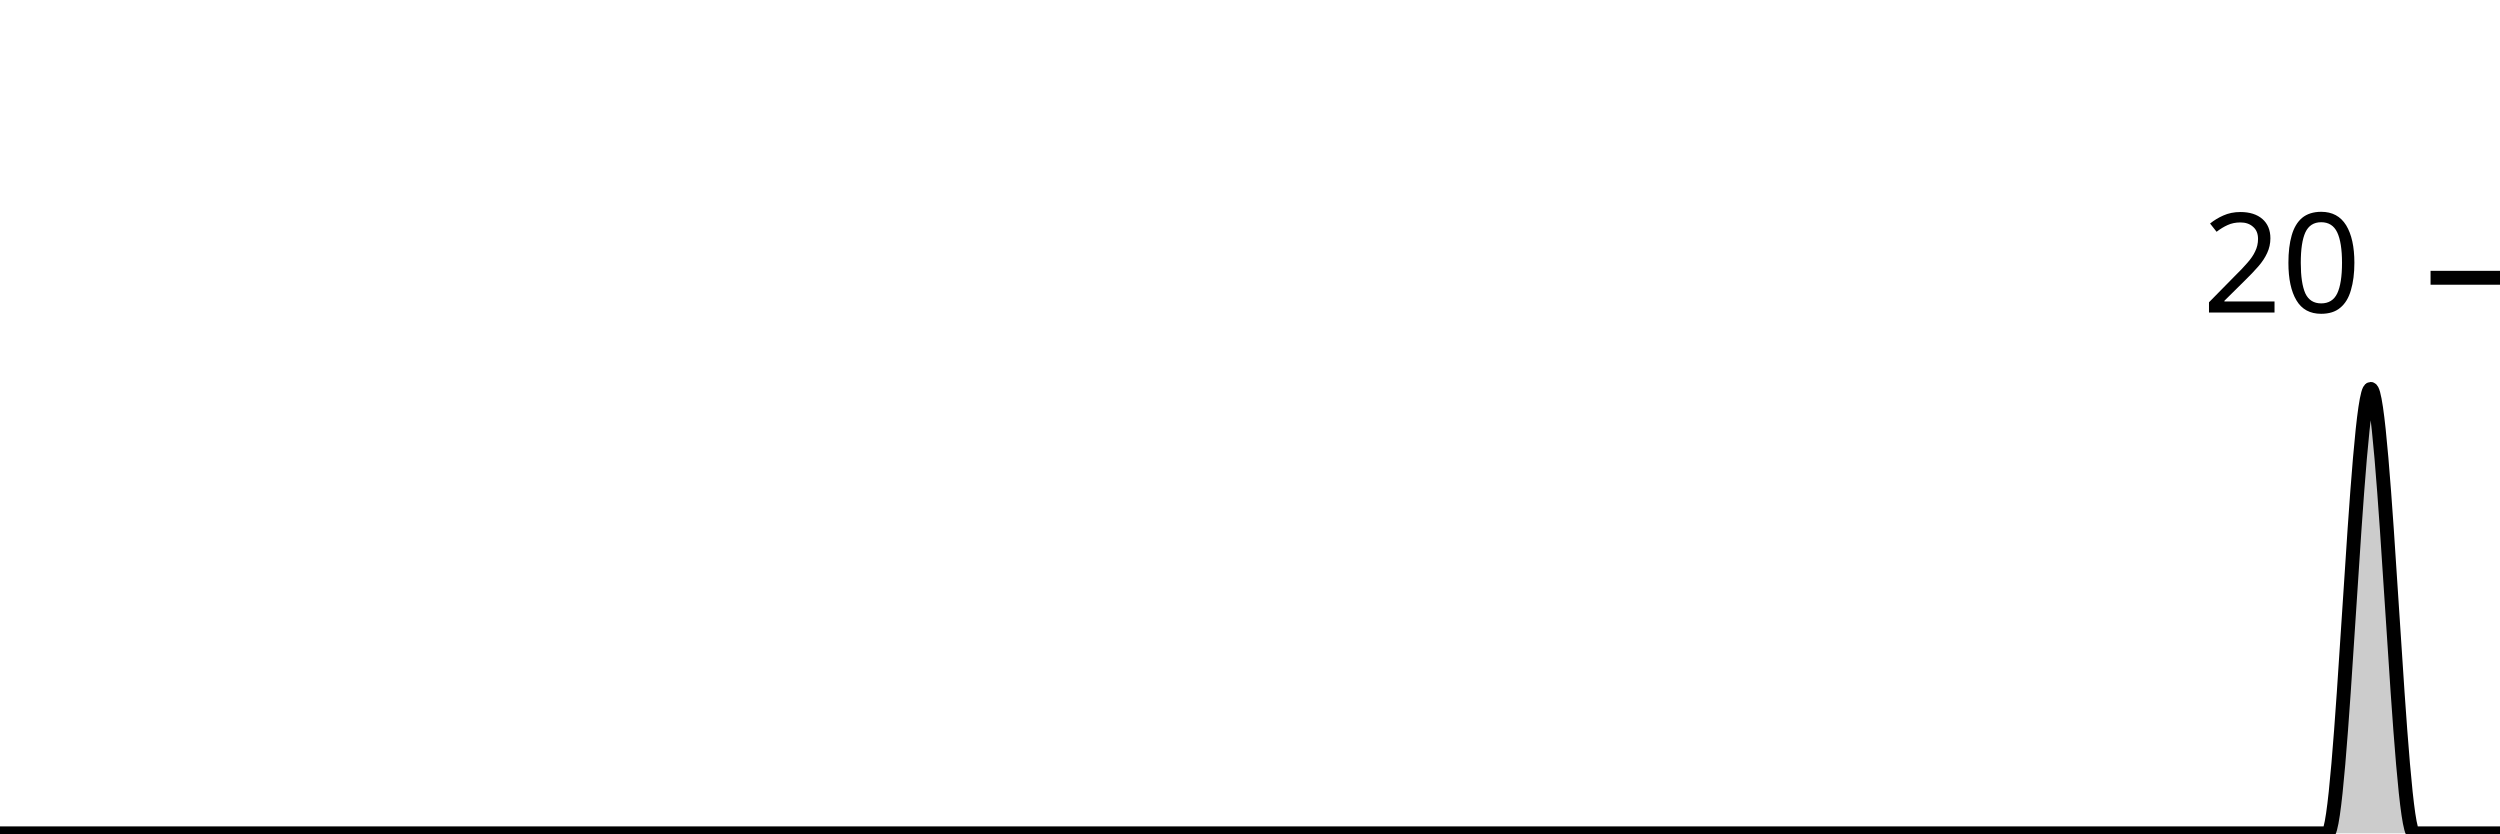
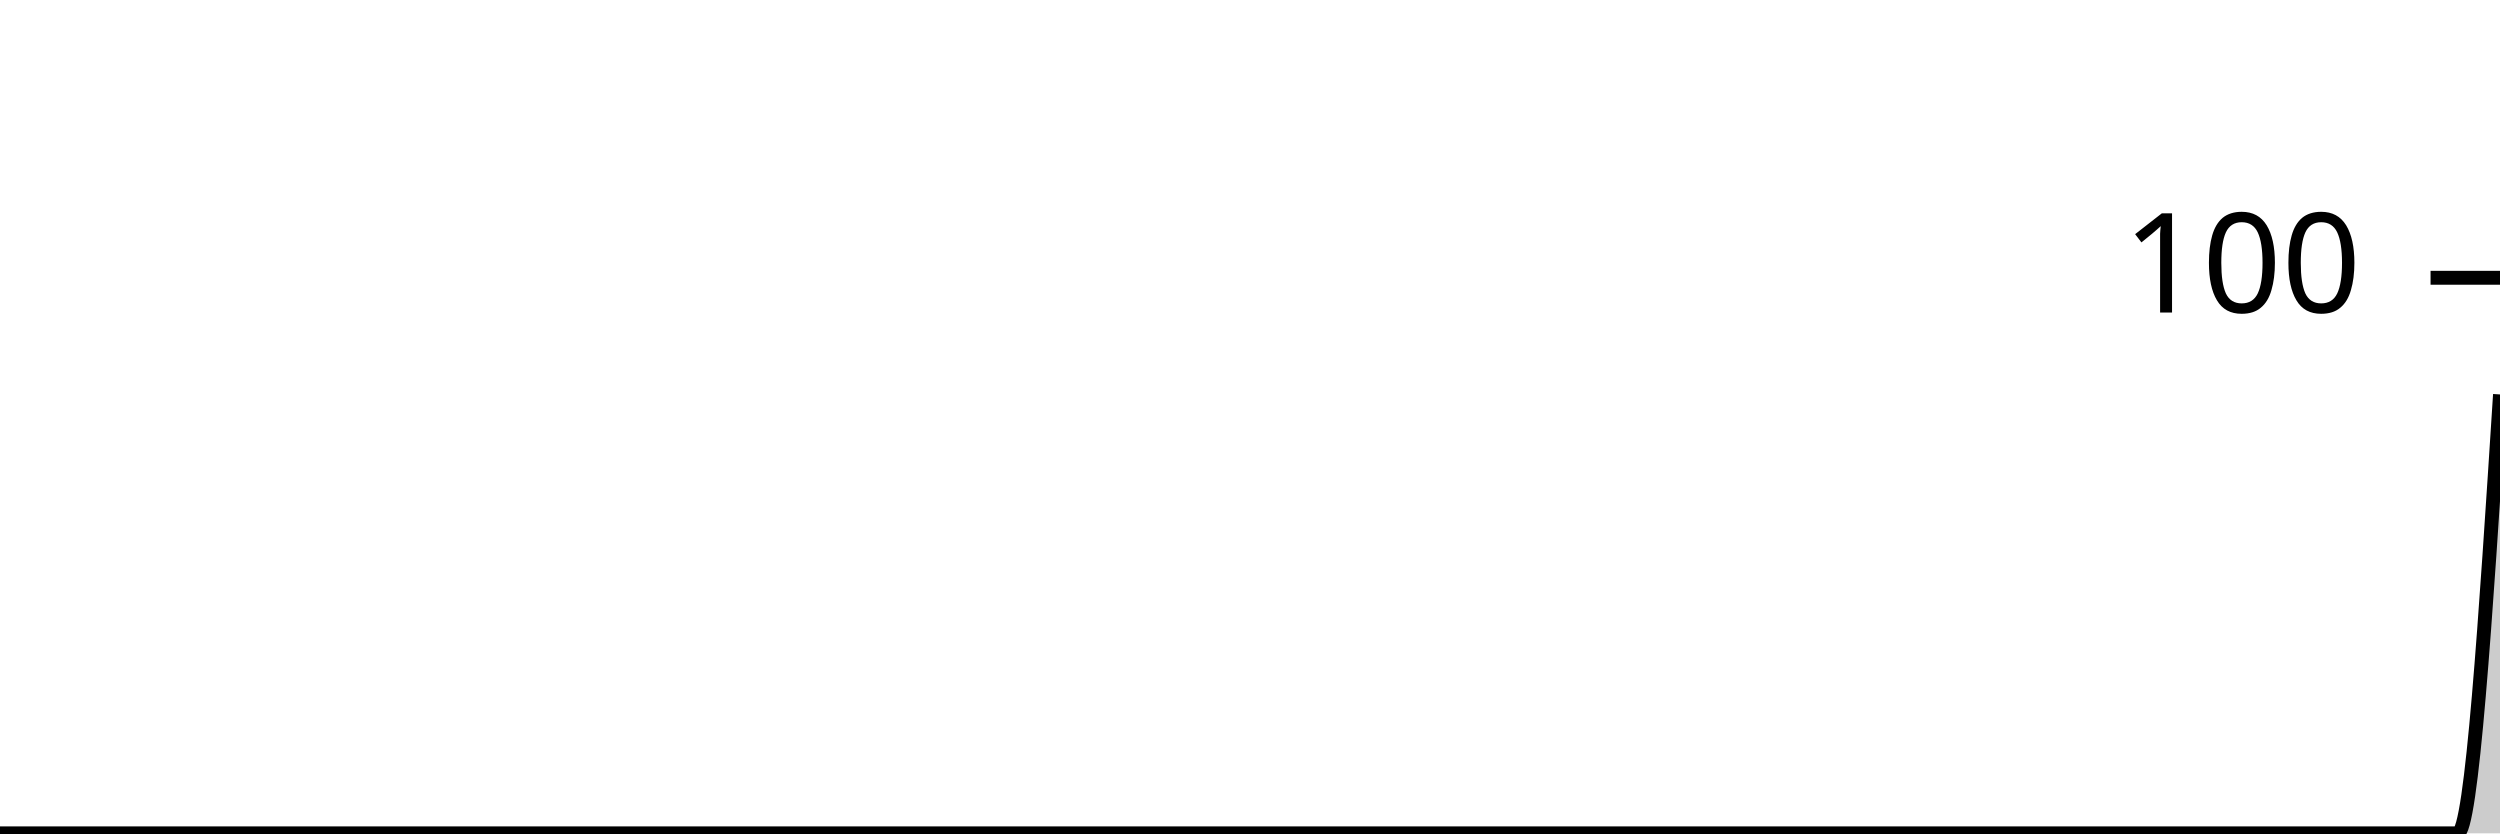
<svg xmlns="http://www.w3.org/2000/svg" viewBox="0 0 180 60">
  <g transform="translate(0,20)">
-     <path class="area" fill="rgba(0, 0, 0, 0.2)" d="M0,40C1.034,40,2.069,40,3.103,40C4.138,40,5.172,40,6.207,40C7.241,40,8.276,40,9.31,40C10.345,40,11.379,40,12.414,40C13.448,40,14.483,40,15.517,40C16.552,40,17.586,40,18.621,40C19.655,40,20.69,40,21.724,40C22.759,40,23.793,40,24.828,40C25.862,40,26.897,40,27.931,40C28.966,40,30,40,31.034,40C32.069,40,33.103,40,34.138,40C35.172,40,36.207,40,37.241,40C38.276,40,39.31,40,40.345,40C41.379,40,42.414,40,43.448,40C44.483,40,45.517,40,46.552,40C47.586,40,48.621,40,49.655,40C50.69,40,51.724,40,52.759,40C53.793,40,54.828,40,55.862,40C56.897,40,57.931,40,58.966,40C60,40,61.034,40,62.069,40C63.103,40,64.138,40,65.172,40C66.207,40,67.241,40,68.276,40C69.31,40,70.345,40,71.379,40C72.414,40,73.448,40,74.483,40C75.517,40,76.552,40,77.586,40C78.621,40,79.655,40,80.69,40C81.724,40,82.759,40,83.793,40C84.828,40,85.862,40,86.897,40C87.931,40,88.966,40,90,40C91.034,40,92.069,40,93.103,40C94.138,40,95.172,40,96.207,40C97.241,40,98.276,40,99.31,40C100.345,40,101.379,40,102.414,40C103.448,40,104.483,40,105.517,40C106.552,40,107.586,40,108.621,40C109.655,40,110.69,40,111.724,40C112.759,40,113.793,40,114.828,40C115.862,40,116.897,40,117.931,40C118.966,40,120,40,121.034,40C122.069,40,123.103,40,124.138,40C125.172,40,126.207,40,127.241,40C128.276,40,129.31,40,130.345,40C131.379,40,132.414,40,133.448,40C134.483,40,135.517,40,136.552,40C137.586,40,138.621,40,139.655,40C140.69,40,141.724,40,142.759,40C143.793,40,144.828,40,145.862,40C146.897,40,147.931,40,148.966,40C150,40,151.034,40,152.069,40C153.103,40,154.138,40,155.172,40C156.207,40,157.241,40,158.276,40C159.31,40,160.345,40,161.379,40C162.414,40,163.448,40,164.483,40C165.517,40,166.552,40,167.586,40C168.621,40,169.655,8,170.69,8C171.724,8,172.759,40,173.793,40C174.828,40,175.862,40,176.897,40C177.931,40,178.966,40,180,40L180,40C178.966,40,177.931,40,176.897,40C175.862,40,174.828,40,173.793,40C172.759,40,171.724,40,170.69,40C169.655,40,168.621,40,167.586,40C166.552,40,165.517,40,164.483,40C163.448,40,162.414,40,161.379,40C160.345,40,159.31,40,158.276,40C157.241,40,156.207,40,155.172,40C154.138,40,153.103,40,152.069,40C151.034,40,150,40,148.966,40C147.931,40,146.897,40,145.862,40C144.828,40,143.793,40,142.759,40C141.724,40,140.69,40,139.655,40C138.621,40,137.586,40,136.552,40C135.517,40,134.483,40,133.448,40C132.414,40,131.379,40,130.345,40C129.31,40,128.276,40,127.241,40C126.207,40,125.172,40,124.138,40C123.103,40,122.069,40,121.034,40C120,40,118.966,40,117.931,40C116.897,40,115.862,40,114.828,40C113.793,40,112.759,40,111.724,40C110.69,40,109.655,40,108.621,40C107.586,40,106.552,40,105.517,40C104.483,40,103.448,40,102.414,40C101.379,40,100.345,40,99.31,40C98.276,40,97.241,40,96.207,40C95.172,40,94.138,40,93.103,40C92.069,40,91.034,40,90,40C88.966,40,87.931,40,86.897,40C85.862,40,84.828,40,83.793,40C82.759,40,81.724,40,80.69,40C79.655,40,78.621,40,77.586,40C76.552,40,75.517,40,74.483,40C73.448,40,72.414,40,71.379,40C70.345,40,69.31,40,68.276,40C67.241,40,66.207,40,65.172,40C64.138,40,63.103,40,62.069,40C61.034,40,60,40,58.966,40C57.931,40,56.897,40,55.862,40C54.828,40,53.793,40,52.759,40C51.724,40,50.69,40,49.655,40C48.621,40,47.586,40,46.552,40C45.517,40,44.483,40,43.448,40C42.414,40,41.379,40,40.345,40C39.31,40,38.276,40,37.241,40C36.207,40,35.172,40,34.138,40C33.103,40,32.069,40,31.034,40C30,40,28.966,40,27.931,40C26.897,40,25.862,40,24.828,40C23.793,40,22.759,40,21.724,40C20.69,40,19.655,40,18.621,40C17.586,40,16.552,40,15.517,40C14.483,40,13.448,40,12.414,40C11.379,40,10.345,40,9.31,40C8.276,40,7.241,40,6.207,40C5.172,40,4.138,40,3.103,40C2.069,40,1.034,40,0,40Z" />
-     <path class="line" stroke="black" fill="none" d="M0,40C1.034,40,2.069,40,3.103,40C4.138,40,5.172,40,6.207,40C7.241,40,8.276,40,9.31,40C10.345,40,11.379,40,12.414,40C13.448,40,14.483,40,15.517,40C16.552,40,17.586,40,18.621,40C19.655,40,20.69,40,21.724,40C22.759,40,23.793,40,24.828,40C25.862,40,26.897,40,27.931,40C28.966,40,30,40,31.034,40C32.069,40,33.103,40,34.138,40C35.172,40,36.207,40,37.241,40C38.276,40,39.31,40,40.345,40C41.379,40,42.414,40,43.448,40C44.483,40,45.517,40,46.552,40C47.586,40,48.621,40,49.655,40C50.69,40,51.724,40,52.759,40C53.793,40,54.828,40,55.862,40C56.897,40,57.931,40,58.966,40C60,40,61.034,40,62.069,40C63.103,40,64.138,40,65.172,40C66.207,40,67.241,40,68.276,40C69.31,40,70.345,40,71.379,40C72.414,40,73.448,40,74.483,40C75.517,40,76.552,40,77.586,40C78.621,40,79.655,40,80.69,40C81.724,40,82.759,40,83.793,40C84.828,40,85.862,40,86.897,40C87.931,40,88.966,40,90,40C91.034,40,92.069,40,93.103,40C94.138,40,95.172,40,96.207,40C97.241,40,98.276,40,99.31,40C100.345,40,101.379,40,102.414,40C103.448,40,104.483,40,105.517,40C106.552,40,107.586,40,108.621,40C109.655,40,110.69,40,111.724,40C112.759,40,113.793,40,114.828,40C115.862,40,116.897,40,117.931,40C118.966,40,120,40,121.034,40C122.069,40,123.103,40,124.138,40C125.172,40,126.207,40,127.241,40C128.276,40,129.31,40,130.345,40C131.379,40,132.414,40,133.448,40C134.483,40,135.517,40,136.552,40C137.586,40,138.621,40,139.655,40C140.69,40,141.724,40,142.759,40C143.793,40,144.828,40,145.862,40C146.897,40,147.931,40,148.966,40C150,40,151.034,40,152.069,40C153.103,40,154.138,40,155.172,40C156.207,40,157.241,40,158.276,40C159.31,40,160.345,40,161.379,40C162.414,40,163.448,40,164.483,40C165.517,40,166.552,40,167.586,40C168.621,40,169.655,8,170.69,8C171.724,8,172.759,40,173.793,40C174.828,40,175.862,40,176.897,40C177.931,40,178.966,40,180,40" />
+     <path class="area" fill="rgba(0, 0, 0, 0.2)" d="M0,40C1.017,40,2.034,40,3.051,40C4.068,40,5.085,40,6.102,40C7.119,40,8.136,40,9.153,40C10.169,40,11.186,40,12.203,40C13.22,40,14.237,40,15.254,40C16.271,40,17.288,40,18.305,40C19.322,40,20.339,40,21.356,40C22.373,40,23.39,40,24.407,40C25.424,40,26.441,40,27.458,40C28.475,40,29.492,40,30.508,40C31.525,40,32.542,40,33.559,40C34.576,40,35.593,40,36.61,40C37.627,40,38.644,40,39.661,40C40.678,40,41.695,40,42.712,40C43.729,40,44.746,40,45.763,40C46.78,40,47.797,40,48.814,40C49.831,40,50.847,40,51.864,40C52.881,40,53.898,40,54.915,40C55.932,40,56.949,40,57.966,40C58.983,40,60,40,61.017,40C62.034,40,63.051,40,64.068,40C65.085,40,66.102,40,67.119,40C68.136,40,69.153,40,70.169,40C71.186,40,72.203,40,73.22,40C74.237,40,75.254,40,76.271,40C77.288,40,78.305,40,79.322,40C80.339,40,81.356,40,82.373,40C83.39,40,84.407,40,85.424,40C86.441,40,87.458,40,88.475,40C89.492,40,90.508,40,91.525,40C92.542,40,93.559,40,94.576,40C95.593,40,96.61,40,97.627,40C98.644,40,99.661,40,100.678,40C101.695,40,102.712,40,103.729,40C104.746,40,105.763,40,106.78,40C107.797,40,108.814,40,109.831,40C110.847,40,111.864,40,112.881,40C113.898,40,114.915,40,115.932,40C116.949,40,117.966,40,118.983,40C120,40,121.017,40,122.034,40C123.051,40,124.068,40,125.085,40C126.102,40,127.119,40,128.136,40C129.153,40,130.169,40,131.186,40C132.203,40,133.22,40,134.237,40C135.254,40,136.271,40,137.288,40C138.305,40,139.322,40,140.339,40C141.356,40,142.373,40,143.39,40C144.407,40,145.424,40,146.441,40C147.458,40,148.475,40,149.492,40C150.508,40,151.525,40,152.542,40C153.559,40,154.576,40,155.593,40C156.61,40,157.627,40,158.644,40C159.661,40,160.678,40,161.695,40C162.712,40,163.729,40,164.746,40C165.763,40,166.78,40,167.797,40C168.814,40,169.831,40,170.847,40C171.864,40,172.881,40,173.898,40C174.915,40,175.932,40,176.949,40C177.966,40,178.983,24.2,180,8.4L180,40C178.983,40,177.966,40,176.949,40C175.932,40,174.915,40,173.898,40C172.881,40,171.864,40,170.847,40C169.831,40,168.814,40,167.797,40C166.78,40,165.763,40,164.746,40C163.729,40,162.712,40,161.695,40C160.678,40,159.661,40,158.644,40C157.627,40,156.61,40,155.593,40C154.576,40,153.559,40,152.542,40C151.525,40,150.508,40,149.492,40C148.475,40,147.458,40,146.441,40C145.424,40,144.407,40,143.39,40C142.373,40,141.356,40,140.339,40C139.322,40,138.305,40,137.288,40C136.271,40,135.254,40,134.237,40C133.22,40,132.203,40,131.186,40C130.169,40,129.153,40,128.136,40C127.119,40,126.102,40,125.085,40C124.068,40,123.051,40,122.034,40C121.017,40,120,40,118.983,40C117.966,40,116.949,40,115.932,40C114.915,40,113.898,40,112.881,40C111.864,40,110.847,40,109.831,40C108.814,40,107.797,40,106.78,40C105.763,40,104.746,40,103.729,40C102.712,40,101.695,40,100.678,40C99.661,40,98.644,40,97.627,40C96.61,40,95.593,40,94.576,40C93.559,40,92.542,40,91.525,40C90.508,40,89.492,40,88.475,40C87.458,40,86.441,40,85.424,40C84.407,40,83.39,40,82.373,40C81.356,40,80.339,40,79.322,40C78.305,40,77.288,40,76.271,40C75.254,40,74.237,40,73.22,40C72.203,40,71.186,40,70.169,40C69.153,40,68.136,40,67.119,40C66.102,40,65.085,40,64.068,40C63.051,40,62.034,40,61.017,40C60,40,58.983,40,57.966,40C56.949,40,55.932,40,54.915,40C53.898,40,52.881,40,51.864,40C50.847,40,49.831,40,48.814,40C47.797,40,46.78,40,45.763,40C44.746,40,43.729,40,42.712,40C41.695,40,40.678,40,39.661,40C38.644,40,37.627,40,36.61,40C35.593,40,34.576,40,33.559,40C32.542,40,31.525,40,30.508,40C29.492,40,28.475,40,27.458,40C26.441,40,25.424,40,24.407,40C23.39,40,22.373,40,21.356,40C20.339,40,19.322,40,18.305,40C17.288,40,16.271,40,15.254,40C14.237,40,13.22,40,12.203,40C11.186,40,10.169,40,9.153,40C8.136,40,7.119,40,6.102,40C5.085,40,4.068,40,3.051,40C2.034,40,1.017,40,0,40Z" />
+     <path class="line" stroke="black" fill="none" d="M0,40C1.017,40,2.034,40,3.051,40C4.068,40,5.085,40,6.102,40C7.119,40,8.136,40,9.153,40C10.169,40,11.186,40,12.203,40C13.22,40,14.237,40,15.254,40C16.271,40,17.288,40,18.305,40C19.322,40,20.339,40,21.356,40C22.373,40,23.39,40,24.407,40C25.424,40,26.441,40,27.458,40C28.475,40,29.492,40,30.508,40C31.525,40,32.542,40,33.559,40C34.576,40,35.593,40,36.61,40C37.627,40,38.644,40,39.661,40C40.678,40,41.695,40,42.712,40C43.729,40,44.746,40,45.763,40C46.78,40,47.797,40,48.814,40C49.831,40,50.847,40,51.864,40C52.881,40,53.898,40,54.915,40C55.932,40,56.949,40,57.966,40C58.983,40,60,40,61.017,40C62.034,40,63.051,40,64.068,40C65.085,40,66.102,40,67.119,40C68.136,40,69.153,40,70.169,40C71.186,40,72.203,40,73.22,40C74.237,40,75.254,40,76.271,40C77.288,40,78.305,40,79.322,40C80.339,40,81.356,40,82.373,40C83.39,40,84.407,40,85.424,40C86.441,40,87.458,40,88.475,40C89.492,40,90.508,40,91.525,40C92.542,40,93.559,40,94.576,40C95.593,40,96.61,40,97.627,40C98.644,40,99.661,40,100.678,40C101.695,40,102.712,40,103.729,40C104.746,40,105.763,40,106.78,40C107.797,40,108.814,40,109.831,40C110.847,40,111.864,40,112.881,40C113.898,40,114.915,40,115.932,40C116.949,40,117.966,40,118.983,40C120,40,121.017,40,122.034,40C123.051,40,124.068,40,125.085,40C126.102,40,127.119,40,128.136,40C129.153,40,130.169,40,131.186,40C132.203,40,133.22,40,134.237,40C135.254,40,136.271,40,137.288,40C138.305,40,139.322,40,140.339,40C141.356,40,142.373,40,143.39,40C144.407,40,145.424,40,146.441,40C147.458,40,148.475,40,149.492,40C150.508,40,151.525,40,152.542,40C153.559,40,154.576,40,155.593,40C156.61,40,157.627,40,158.644,40C159.661,40,160.678,40,161.695,40C162.712,40,163.729,40,164.746,40C165.763,40,166.78,40,167.797,40C168.814,40,169.831,40,170.847,40C171.864,40,172.881,40,173.898,40C174.915,40,175.932,40,176.949,40C177.966,40,178.983,24.2,180,8.4" />
    <path class="axis-ceiling" stroke-width="1" stroke="black" fill="none" d="M175,0L180,0" />
-     <text class="axis-ceiling-label" font-family="sans-serif" text-anchor="end" font-size="10px" x="170" y="2.5">20</text>
+     <text class="axis-ceiling-label" font-family="sans-serif" text-anchor="end" font-size="10px" x="170" y="2.5">100</text>
  </g>
</svg>
